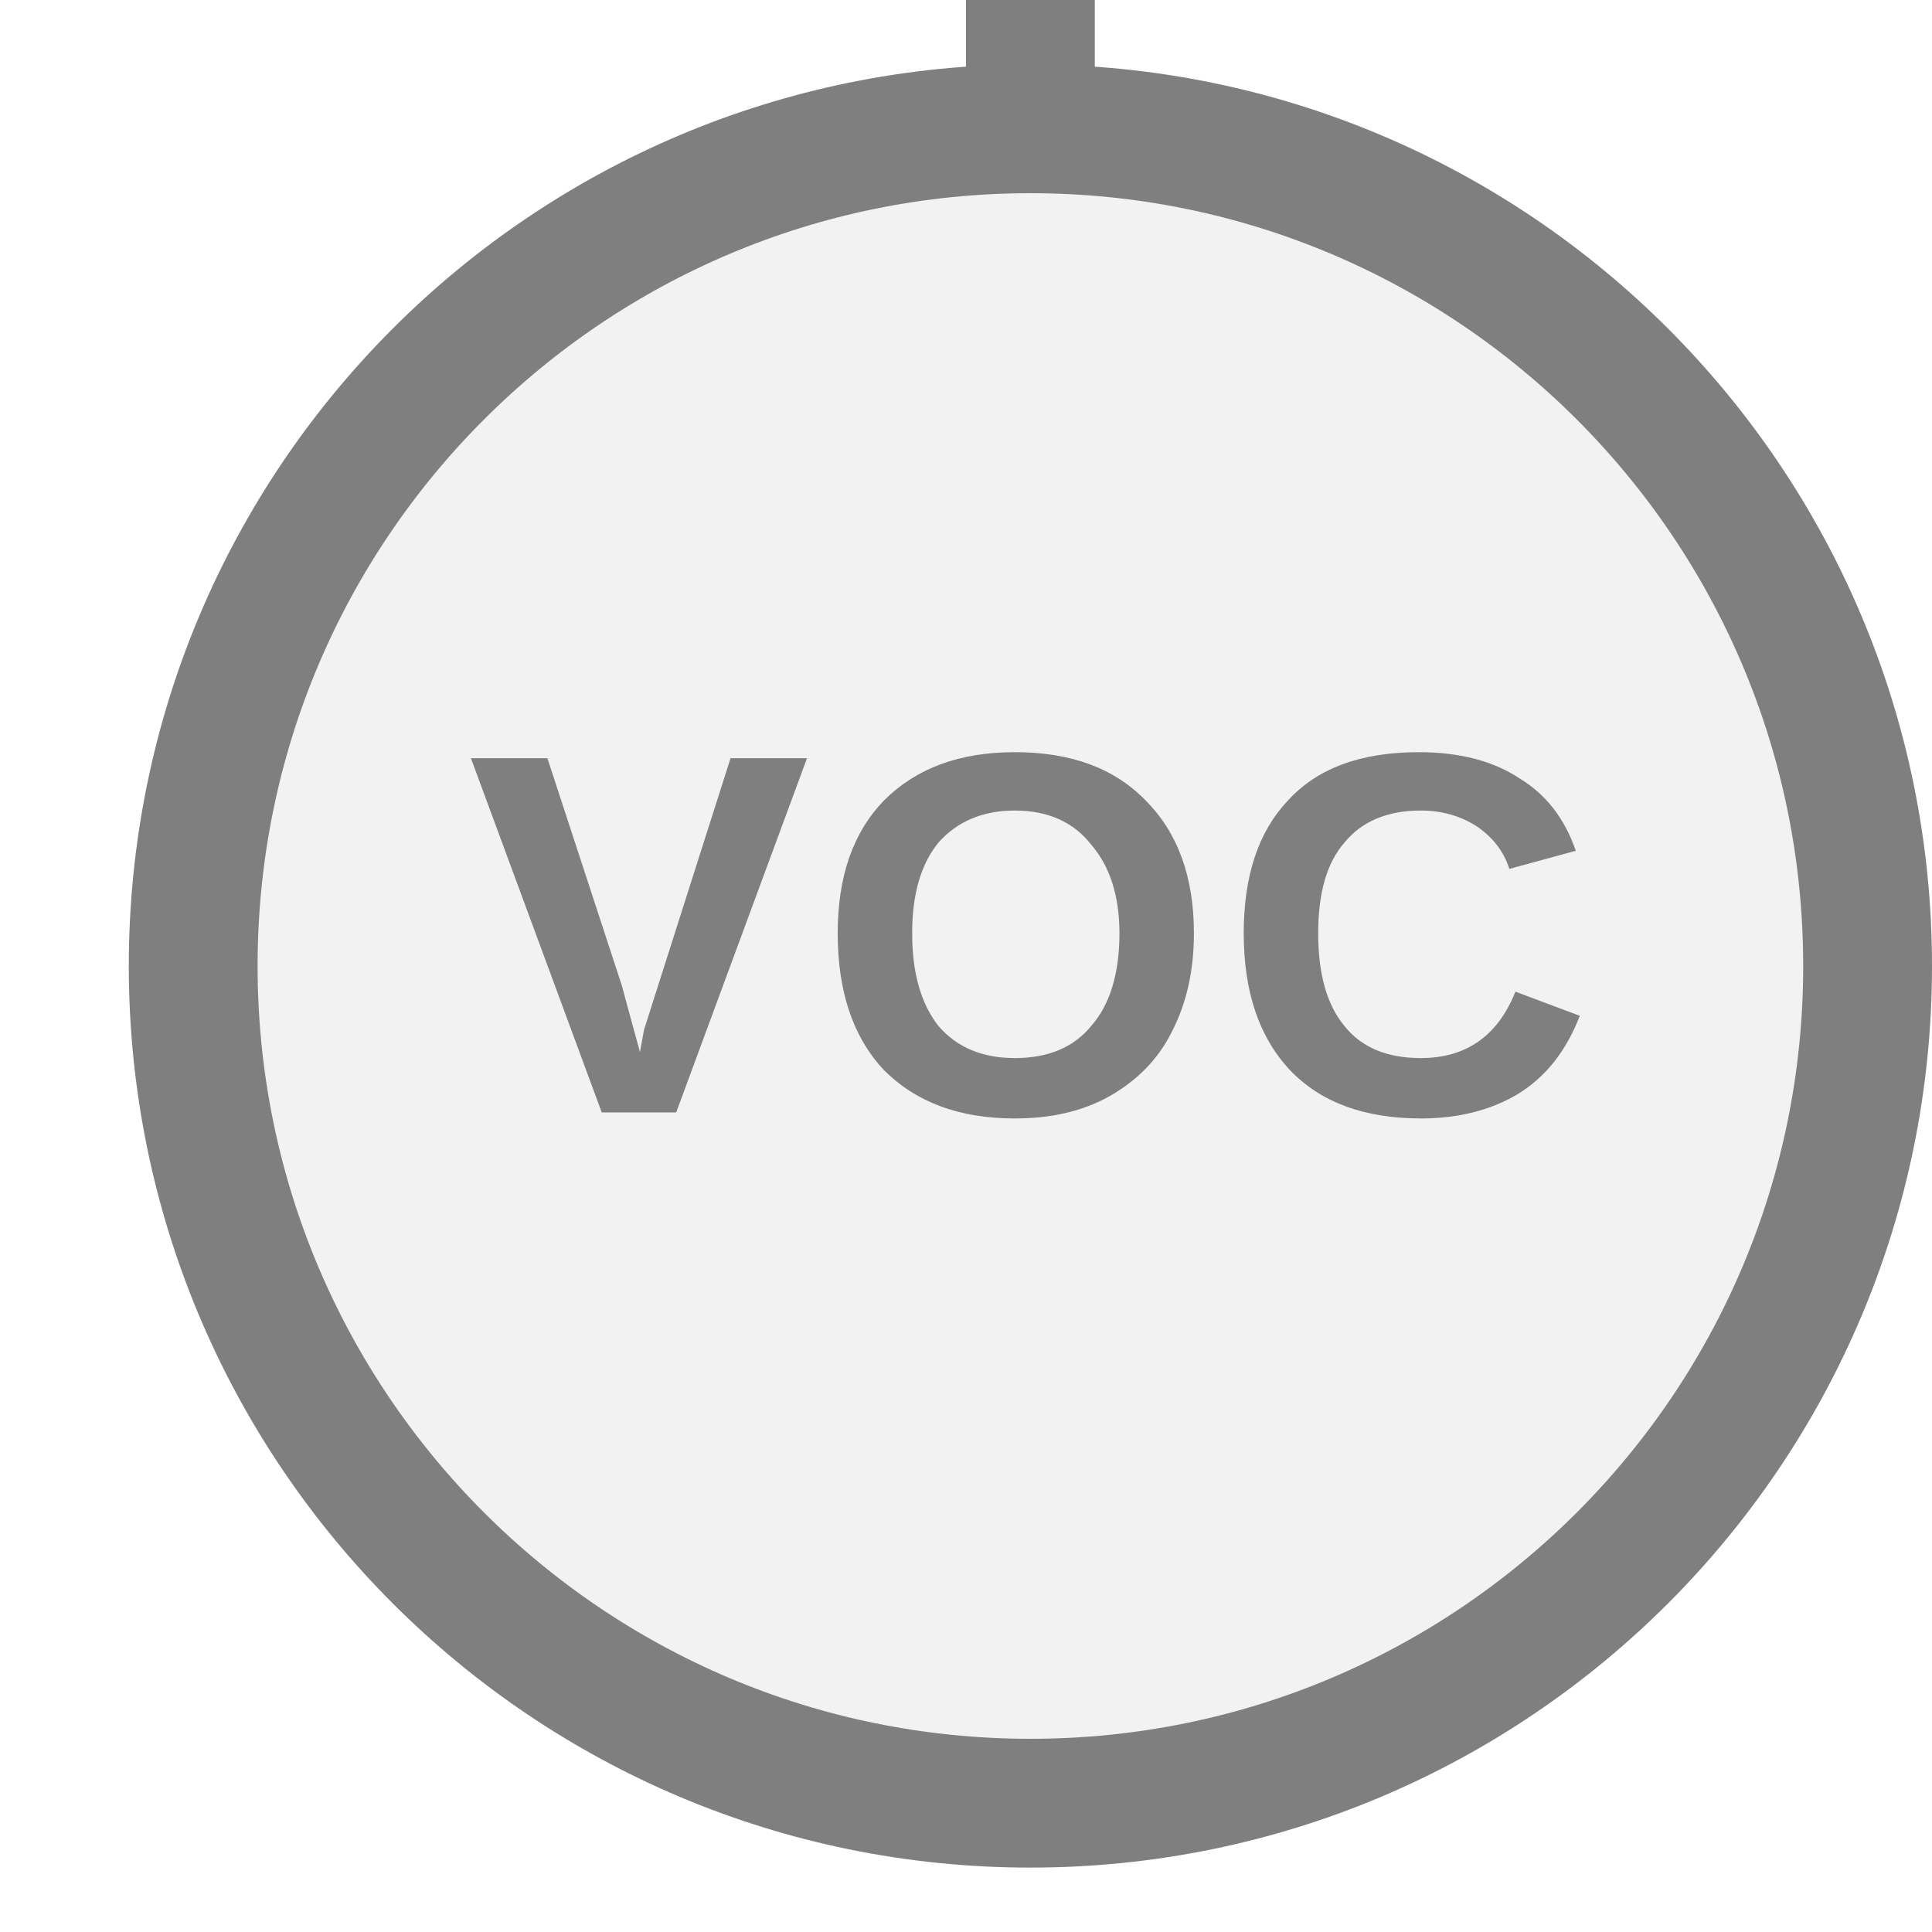
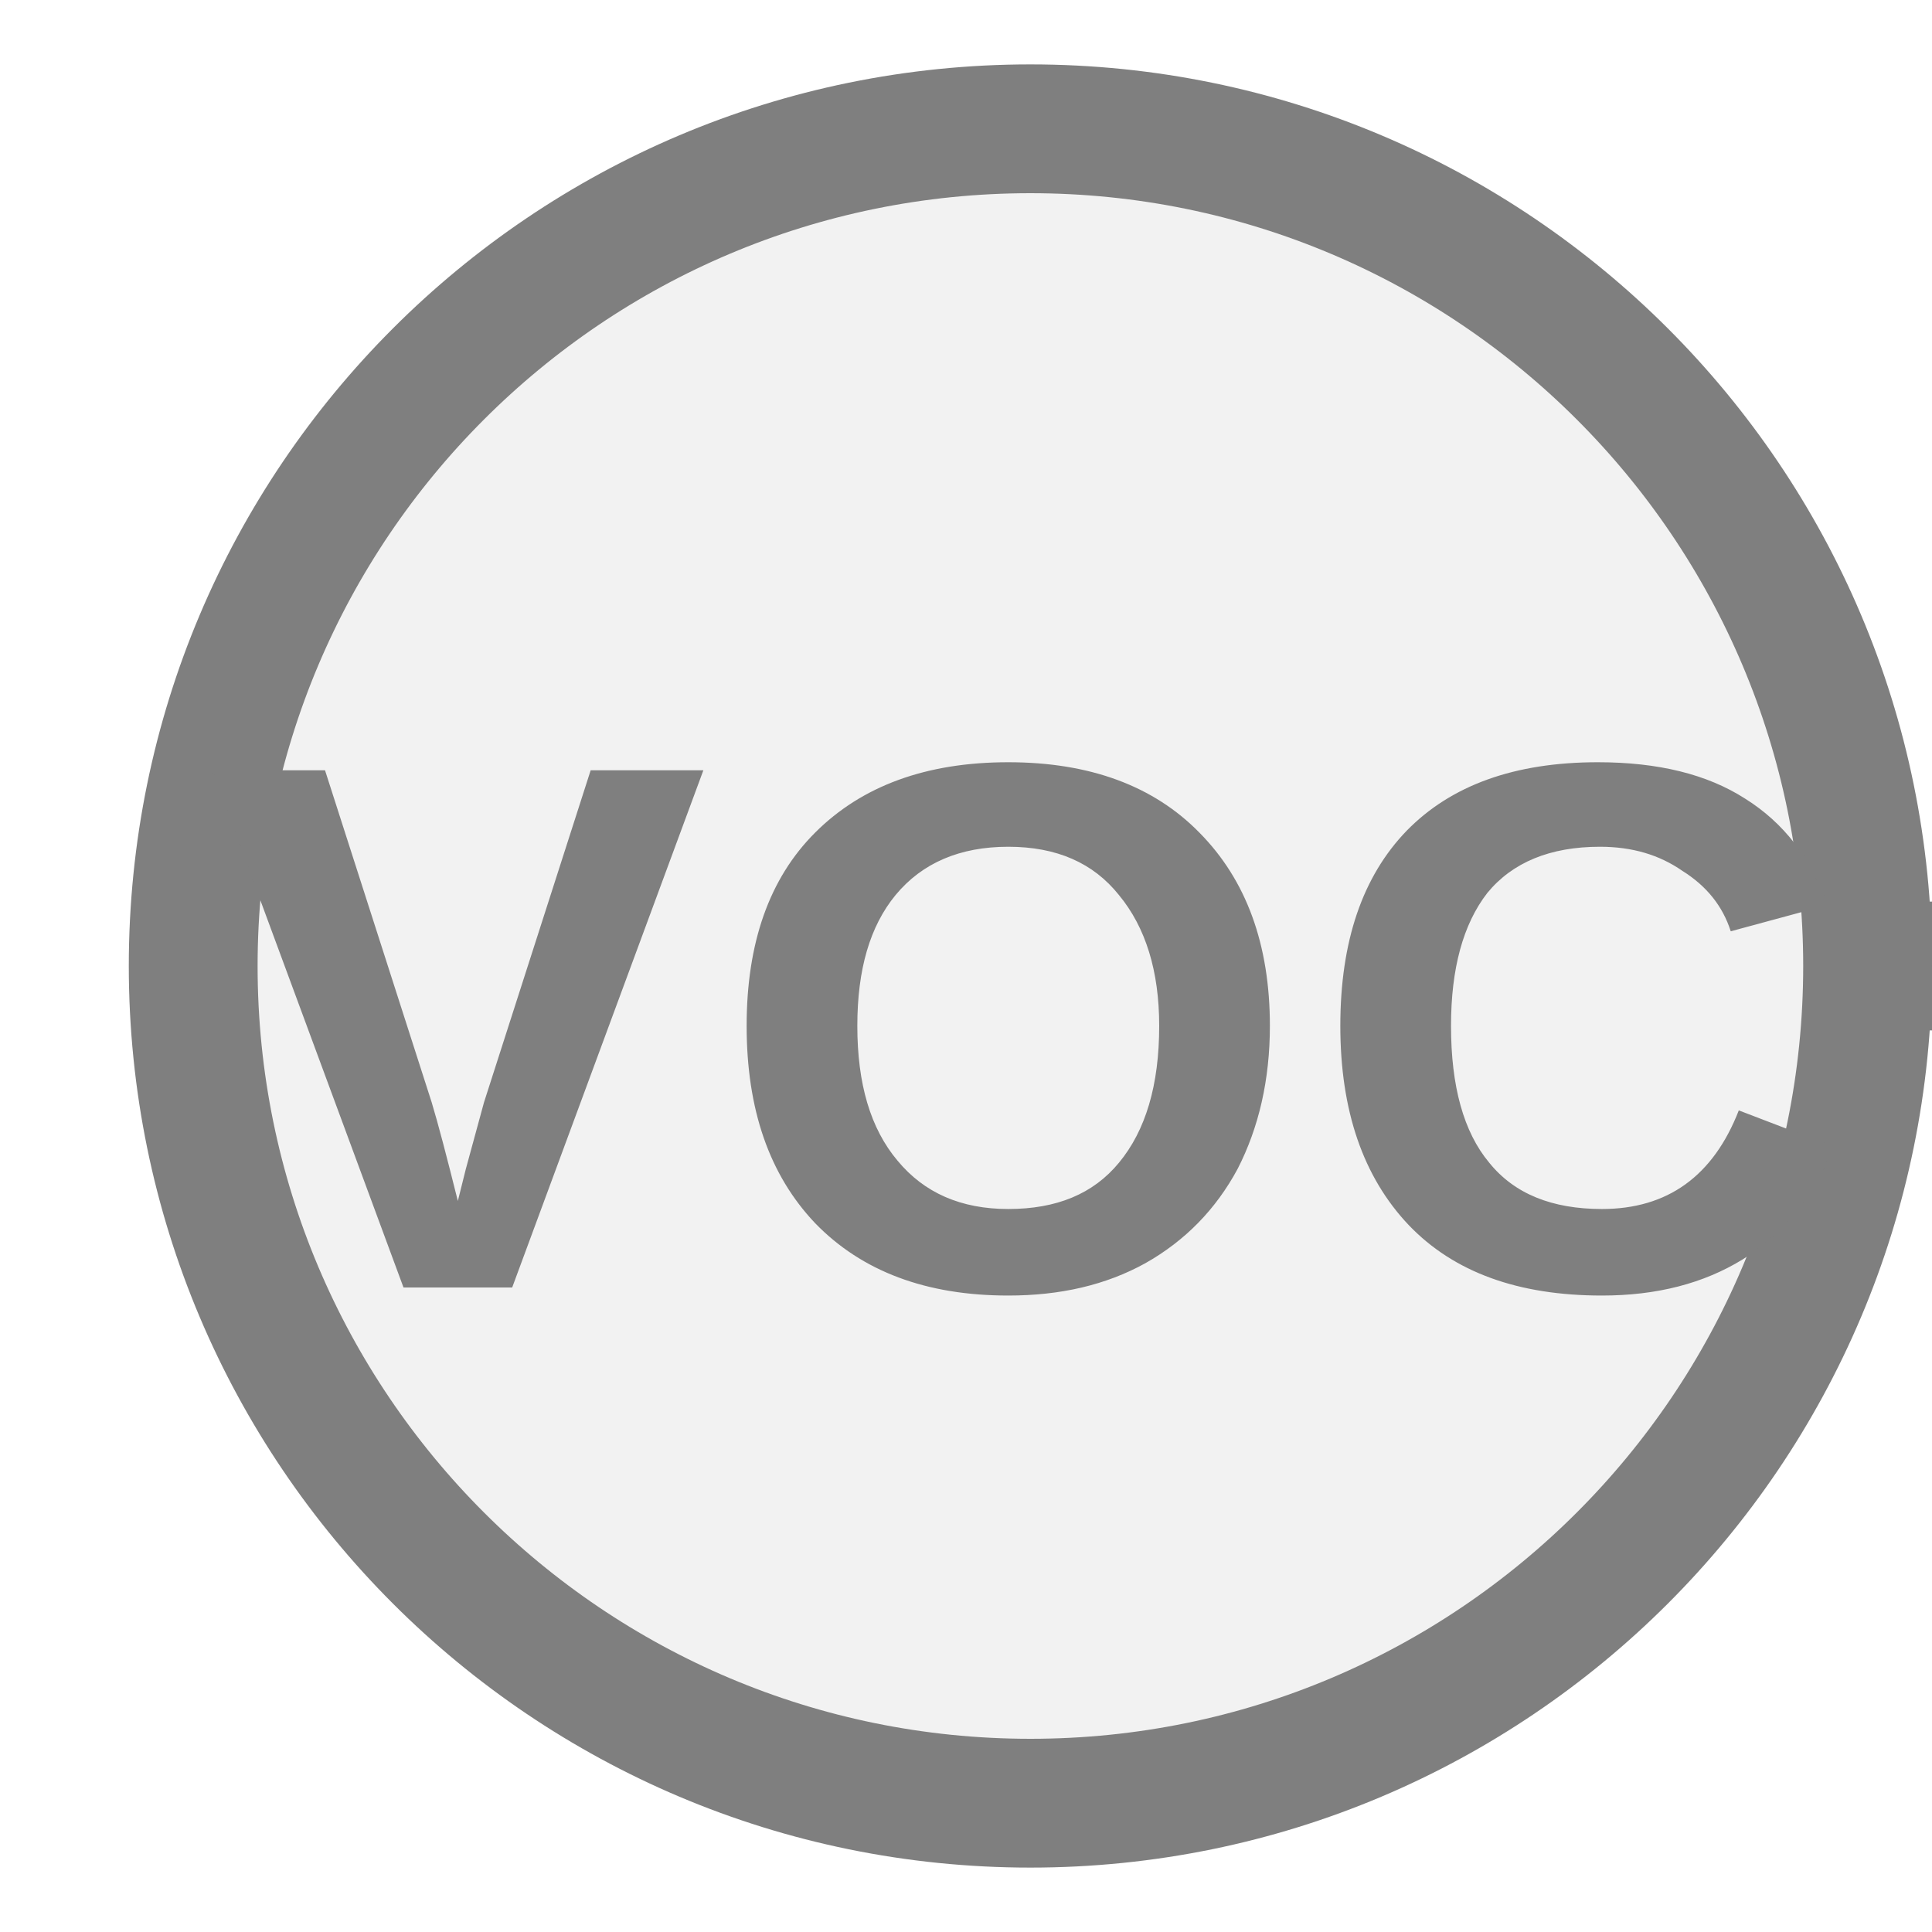
<svg xmlns="http://www.w3.org/2000/svg" width="15px" height="15px" viewBox="0 0 15 15">
-   <line x1="8" y1="0" x2="8" y2="1.5" stroke="#7f7f7f" stroke-width="1" stroke-linecap="round" />
+   <line x1="14.5" y1="7.5" x2="15" y2="7.5" stroke="#7f7f7f" stroke-width="1" stroke-linecap="round" />
  <circle cx="8" cy="7.5" r="6.5" fill="#f2f2f2" stroke="#7f7f7f" stroke-width="1" />
-   <text x="8" y="7.5" fill="#7f7f7f" font-family="Arial, Helvetica, sans-serif" font-size="4px" font-style="normal" font-weight="600" letter-spacing="0.01em" text-anchor="middle" dominant-baseline="middle">VOC</text>
+   <text x="8" y="8.334" fill="#7f7f7f" font-family="Arial, Helvetica, sans-serif" font-size="5.85px" font-style="normal" font-weight="600" letter-spacing="0.01em" text-anchor="middle" dominant-baseline="middle">VOC</text>
</svg>
